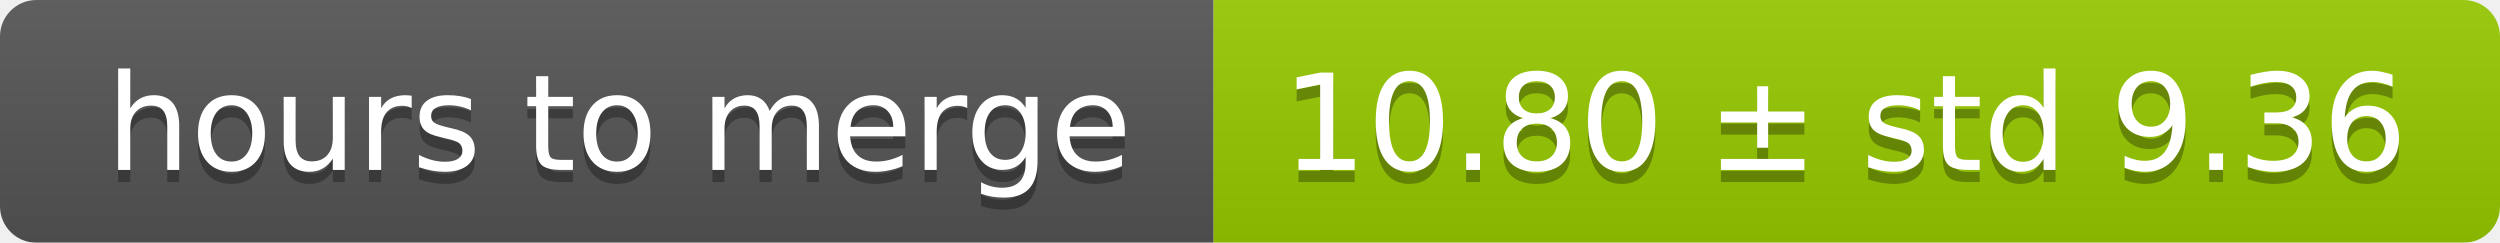
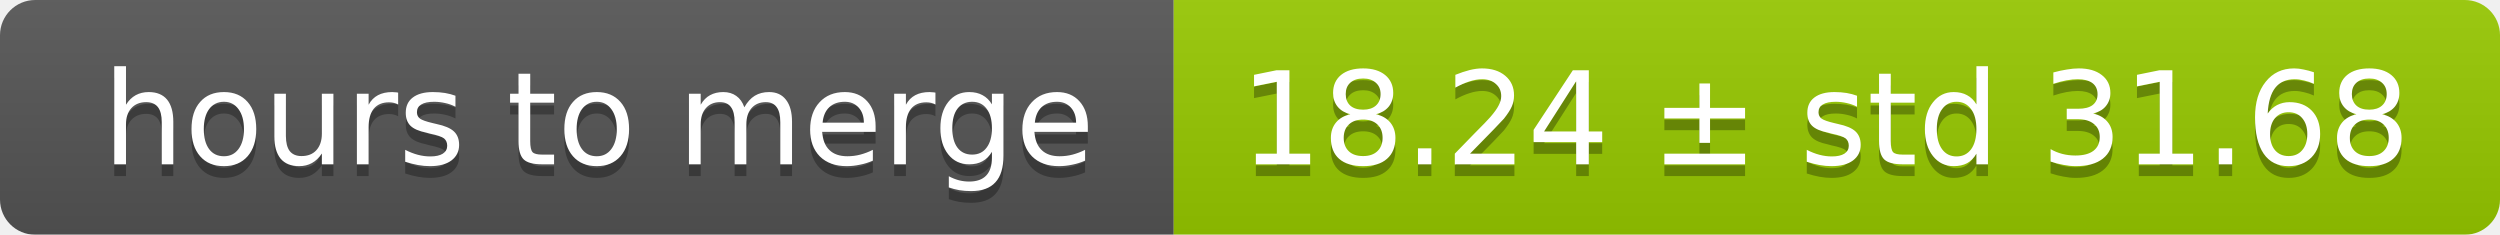
- <svg xmlns="http://www.w3.org/2000/svg" width="206" height="20">
+ <svg xmlns="http://www.w3.org/2000/svg" width="213" height="20">
  <linearGradient id="smooth" x2="0" y2="100%">
    <stop offset="0" stop-color="#bbb" stop-opacity=".1" />
    <stop offset="1" stop-opacity=".1" />
  </linearGradient>
  <mask id="round">
-     <rect width="206" height="20" rx="3" fill="#fff" />
+     <rect width="213" height="20" rx="3" fill="#fff" />
  </mask>
  <g mask="url(#round)">
    <rect width="100" height="20" fill="#555" />
-     <rect x="100" width="106" height="20" fill="#97ca00" />
-     <rect width="206" height="20" fill="url(#smooth)" />
+     <rect x="100" width="113" height="20" fill="#97ca00" />
+     <rect width="213" height="20" fill="url(#smooth)" />
  </g>
  <g fill="#fff" text-anchor="middle" font-family="DejaVu Sans,Verdana,Geneva,sans-serif" font-size="11">
    <text x="51" y="15" fill="#010101" fill-opacity=".3">hours to merge</text>
    <text x="51" y="14">hours to merge</text>
-     <text x="152" y="15" fill="#010101" fill-opacity=".3">10.80 ± std 9.36</text>
-     <text x="152" y="14">10.80 ± std 9.36</text>
+     <text x="155.5" y="15" fill="#010101" fill-opacity=".3">18.24 ± std 31.68</text>
+     <text x="155.5" y="14">18.24 ± std 31.68</text>
  </g>
</svg>
